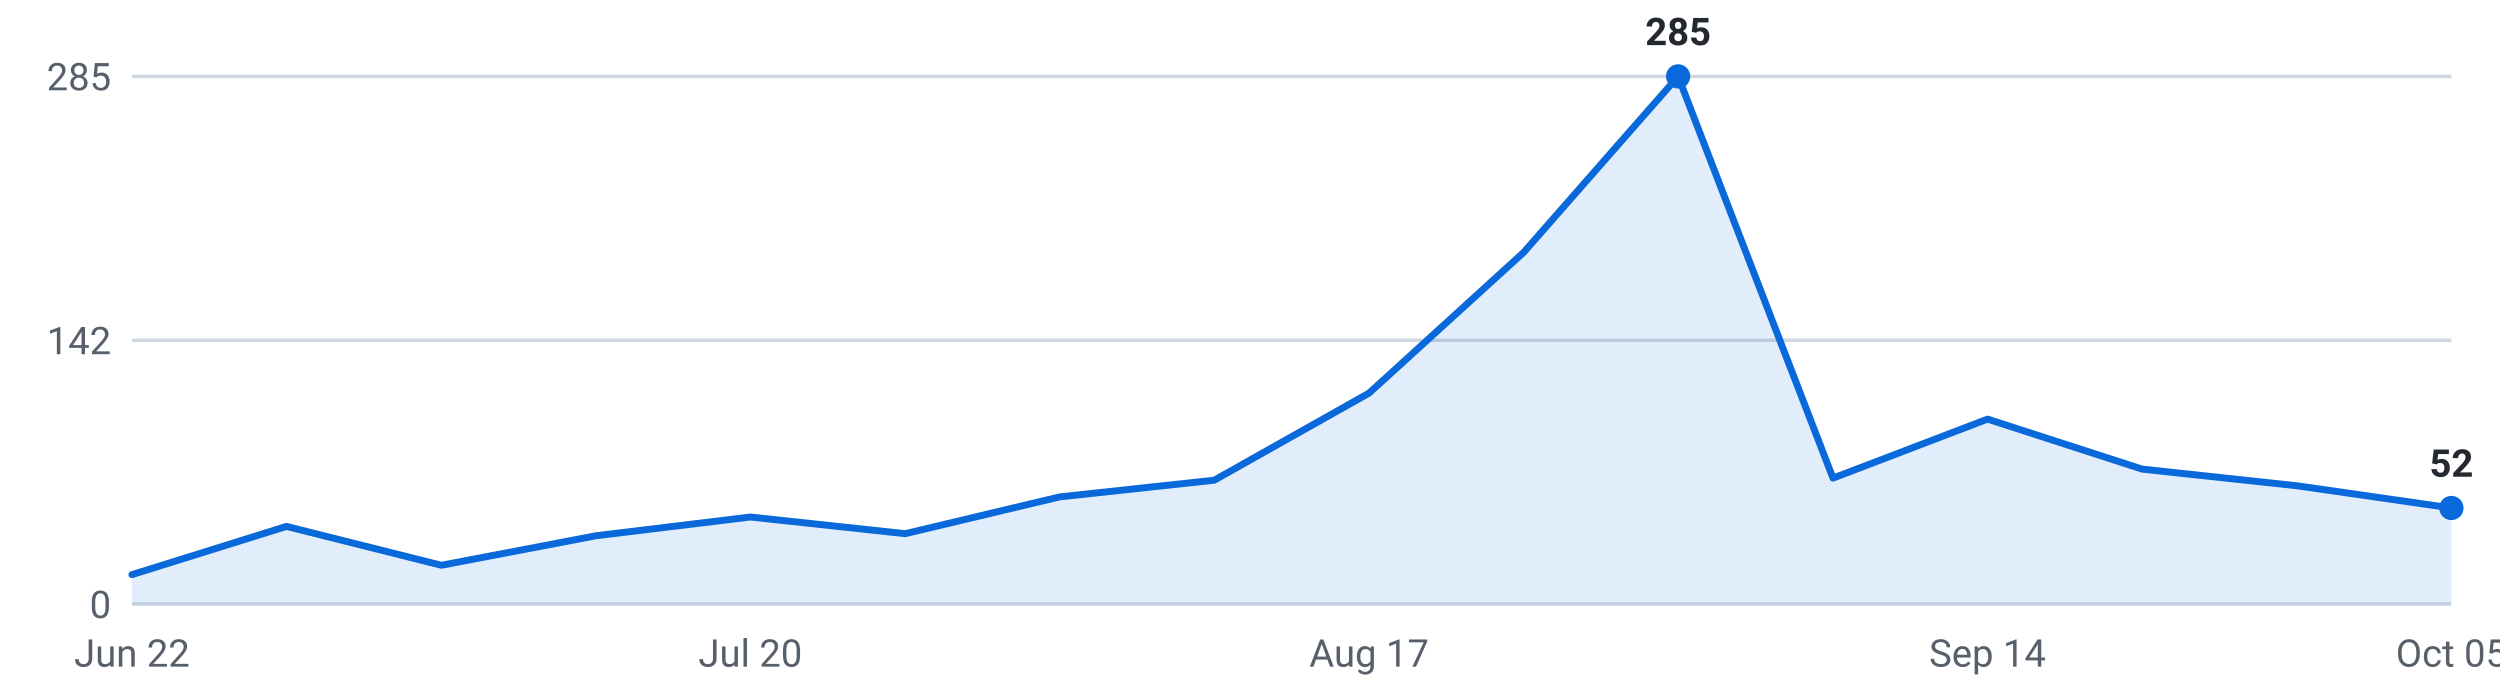
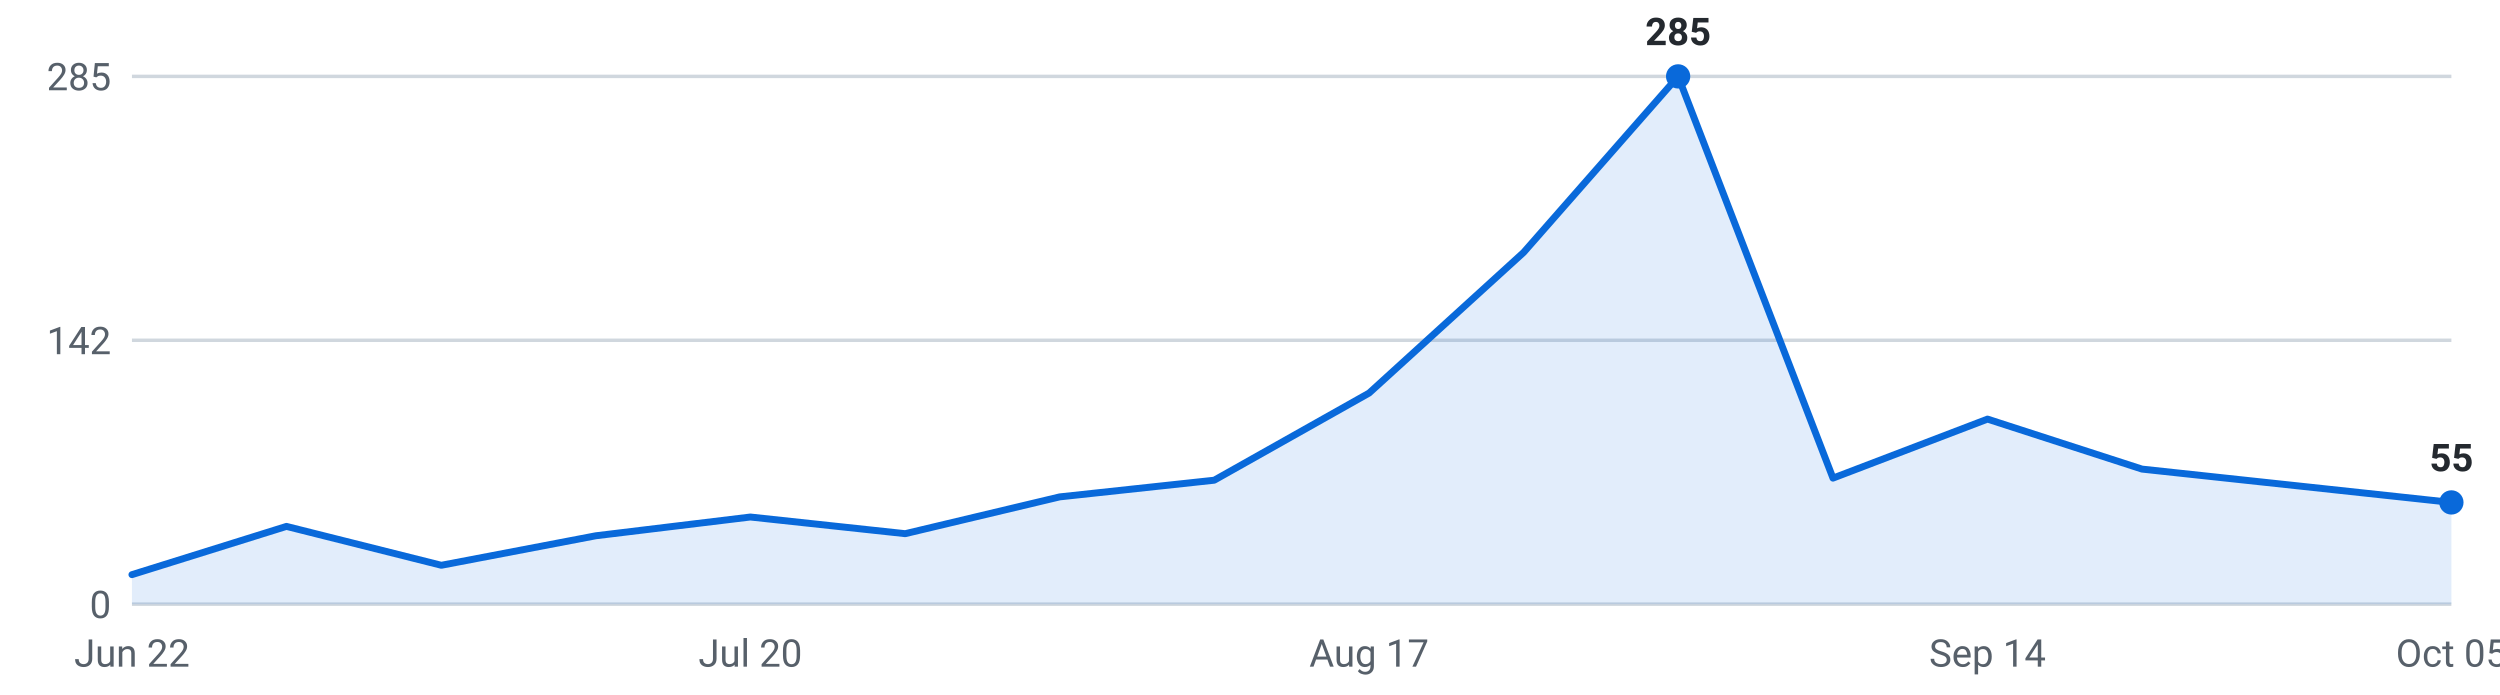
<svg xmlns="http://www.w3.org/2000/svg" viewBox="0 0 720 200" width="720" height="200" role="img" aria-label="Internships posted per week, last 16 weeks">
  <g font-family="-apple-system,Segoe UI,Roboto,sans-serif" font-size="11">
    <line x1="38" y1="174.0" x2="706" y2="174.0" stroke="#d0d7de" stroke-width="1" />
    <text x="32" y="178.0" text-anchor="end" fill="#57606a">0</text>
    <line x1="38" y1="98.0" x2="706" y2="98.0" stroke="#d0d7de" stroke-width="1" />
    <text x="32" y="102.0" text-anchor="end" fill="#57606a">142</text>
    <line x1="38" y1="22.0" x2="706" y2="22.0" stroke="#d0d7de" stroke-width="1" />
    <text x="32" y="26.0" text-anchor="end" fill="#57606a">285</text>
-     <path d="M38.0,174 L38.0,165.5 L82.5,151.6 L127.1,162.8 L171.6,154.3 L216.1,148.9 L260.7,153.7 L305.2,143.1 L349.7,138.3 L394.3,113.2 L438.8,72.7 L483.3,22.0 L527.9,137.7 L572.4,120.7 L616.9,135.1 L661.5,139.9 L706.0,146.3 L706.0,174 Z" fill="#0969da" fill-opacity="0.12" />
-     <polyline points="38.0,165.5 82.5,151.6 127.1,162.8 171.6,154.3 216.1,148.9 260.7,153.7 305.2,143.1 349.7,138.3 394.3,113.2 438.8,72.7 483.3,22.0 527.9,137.7 572.4,120.7 616.9,135.1 661.5,139.9 706.0,146.3" fill="none" stroke="#0969da" stroke-width="2" stroke-linejoin="round" stroke-linecap="round" />
+     <path d="M38.0,174 L38.0,165.5 L82.5,151.6 L127.1,162.8 L171.6,154.3 L216.1,148.9 L260.7,153.7 L305.2,143.1 L349.7,138.3 L394.3,113.2 L438.8,72.7 L483.3,22.0 L527.9,137.7 L572.4,120.7 L616.9,135.1 L661.5,139.9 L706.0,144.7 L706.0,174 Z" fill="#0969da" fill-opacity="0.12" />
+     <polyline points="38.0,165.5 82.5,151.6 127.1,162.8 171.6,154.3 216.1,148.9 260.7,153.7 305.2,143.1 349.7,138.3 394.3,113.2 438.8,72.7 483.3,22.0 527.9,137.7 572.4,120.7 616.9,135.1 661.5,139.9 706.0,144.7" fill="none" stroke="#0969da" stroke-width="2" stroke-linejoin="round" stroke-linecap="round" />
    <circle cx="483.3" cy="22.0" r="3.5" fill="#0969da" />
    <text x="483.3" y="13.0" text-anchor="middle" fill="#24292f" font-weight="600">285</text>
-     <circle cx="706.0" cy="146.3" r="3.5" fill="#0969da" />
-     <text x="706.0" y="137.3" text-anchor="middle" fill="#24292f" font-weight="600">52</text>
+     <circle cx="706.0" cy="144.7" r="3.5" fill="#0969da" />
+     <text x="706.0" y="135.7" text-anchor="middle" fill="#24292f" font-weight="600">55</text>
    <text x="38.0" y="192" text-anchor="middle" fill="#57606a">Jun 22</text>
    <text x="216.1" y="192" text-anchor="middle" fill="#57606a">Jul 20</text>
    <text x="394.3" y="192" text-anchor="middle" fill="#57606a">Aug 17</text>
    <text x="572.4" y="192" text-anchor="middle" fill="#57606a">Sep 14</text>
    <text x="706.0" y="192" text-anchor="middle" fill="#57606a">Oct 05</text>
  </g>
</svg>
